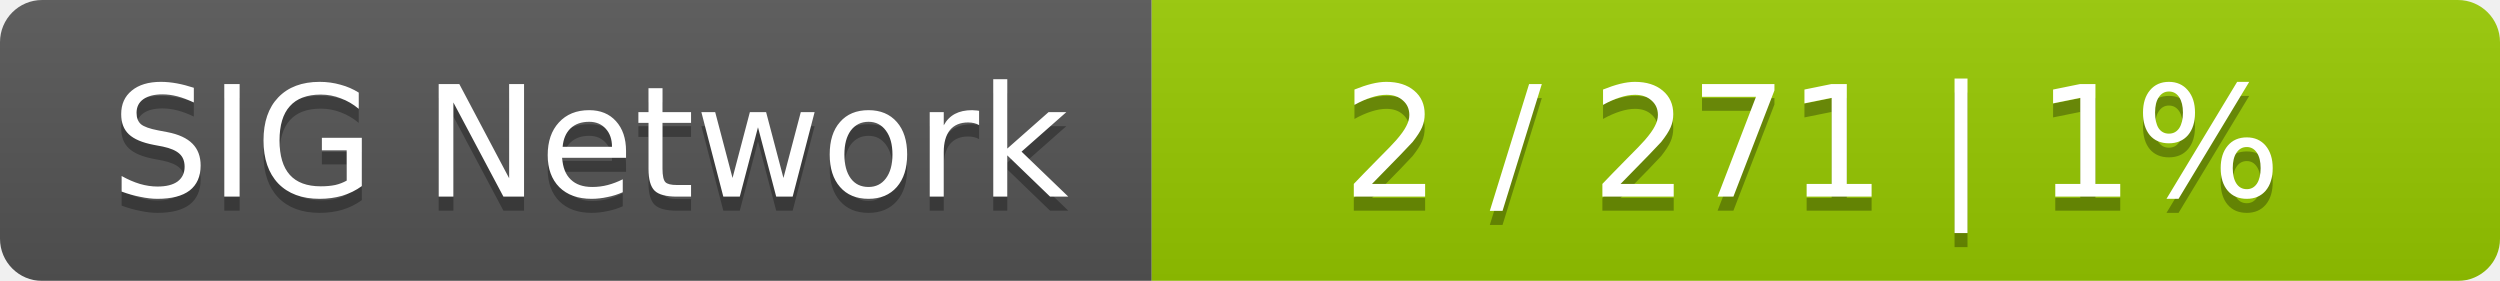
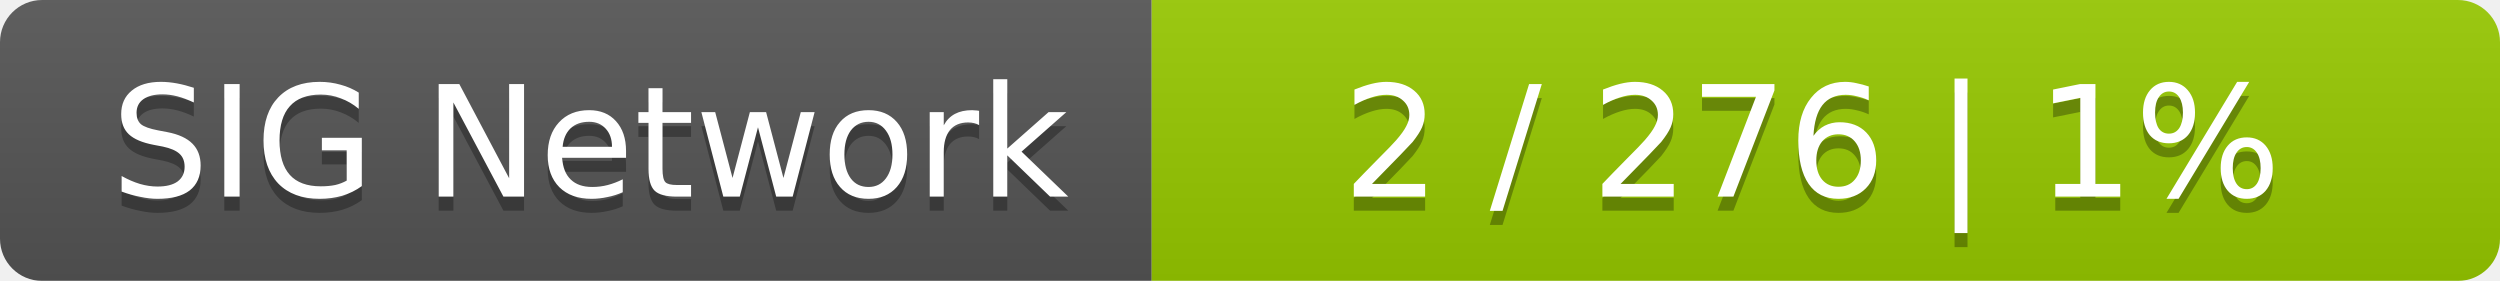
<svg xmlns="http://www.w3.org/2000/svg" width="178" height="20">
  <linearGradient id="smooth" x2="0" y2="100%">
    <stop offset="0" stop-color="#bbb" stop-opacity=".1" />
    <stop offset="1" stop-opacity=".1" />
  </linearGradient>
  <mask id="round">
    <rect width="178" height="20" rx="3" fill="#fff" />
  </mask>
  <g mask="url(#round)">
    <rect width="82" height="20" fill="#555" />
    <rect x="82" width="96" height="20" fill="#97ca00" />
    <rect width="178" height="20" fill="url(#smooth)" />
  </g>
  <g fill="#fff" text-anchor="middle" font-family="DejaVu Sans,Verdana,Geneva,sans-serif" font-size="11">
    <text x="42" y="15" fill="#010101" fill-opacity=".3">SIG Network</text>
    <text x="42" y="14">SIG Network</text>
-     <text x="129" y="15" fill="#010101" fill-opacity=".3">2 / 271    |    1%</text>
-     <text x="129" y="14">2 / 271    |    1%</text>
+     <text x="129" y="15" fill="#010101" fill-opacity=".3">2 / 276    |    1%</text>
+     <text x="129" y="14">2 / 276    |    1%</text>
  </g>
</svg>
